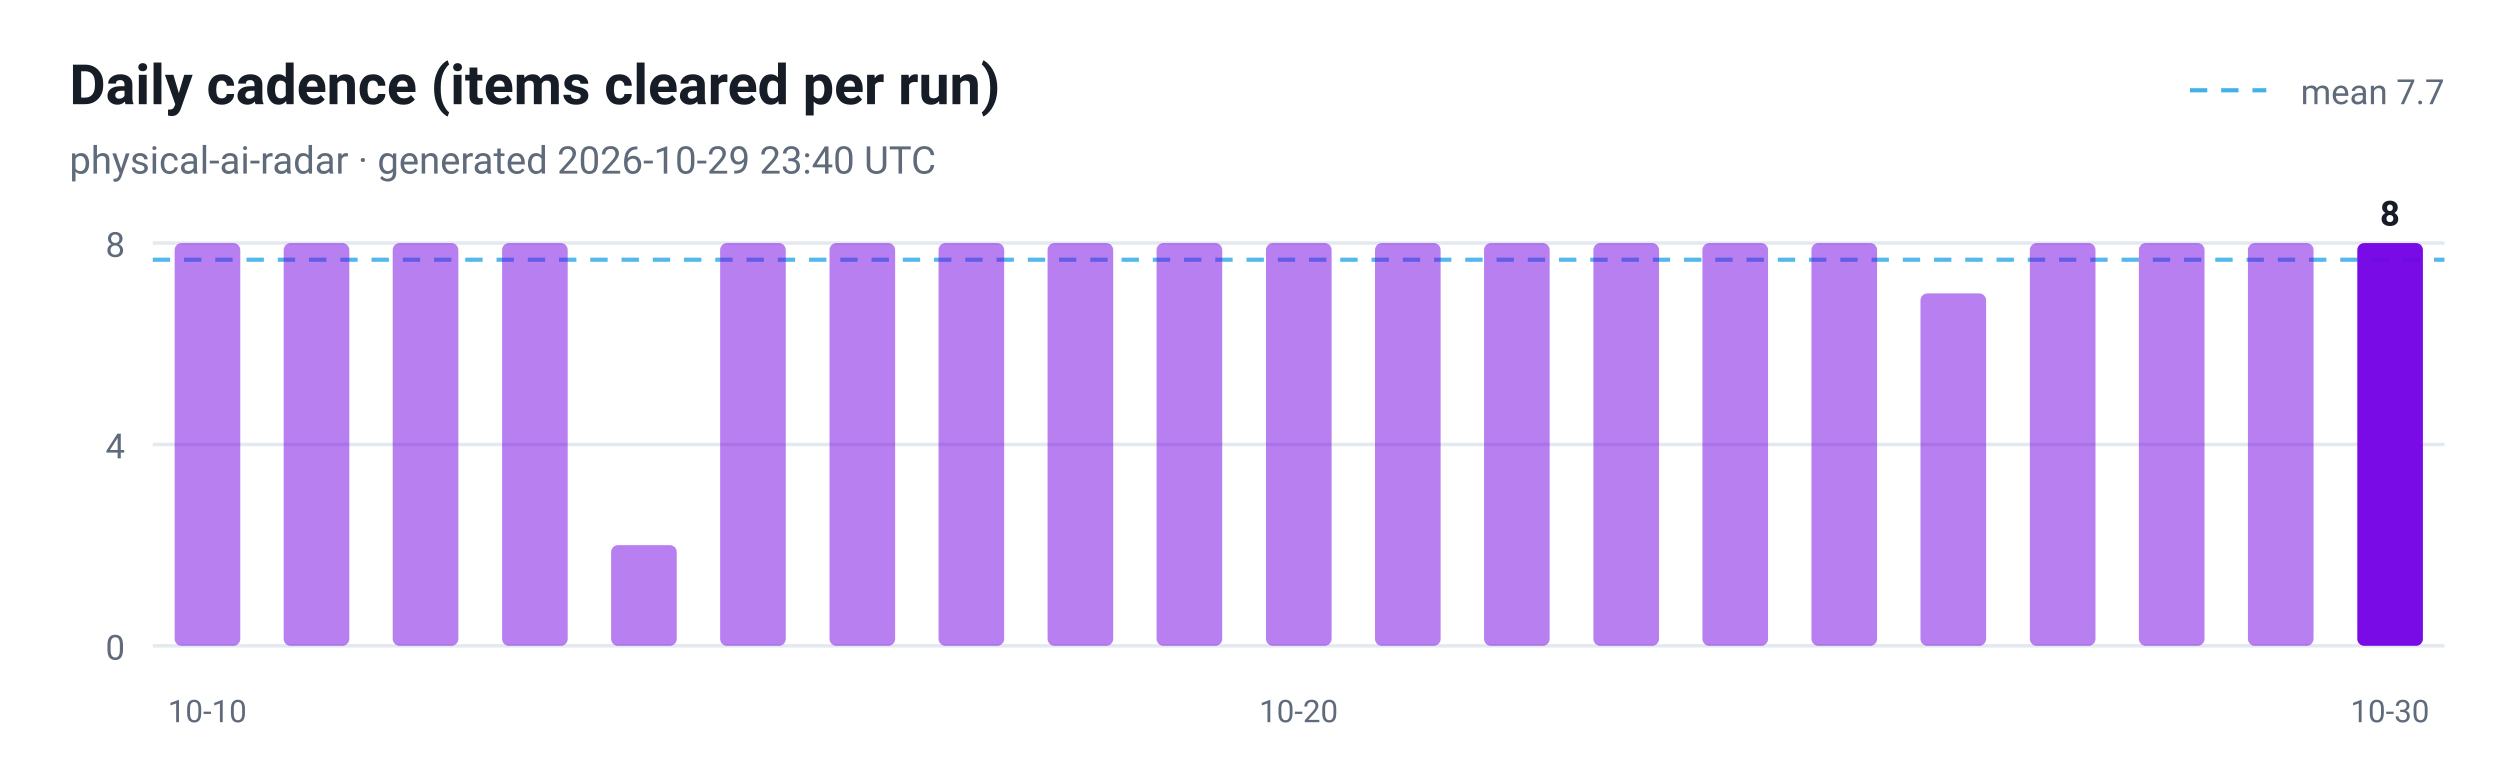
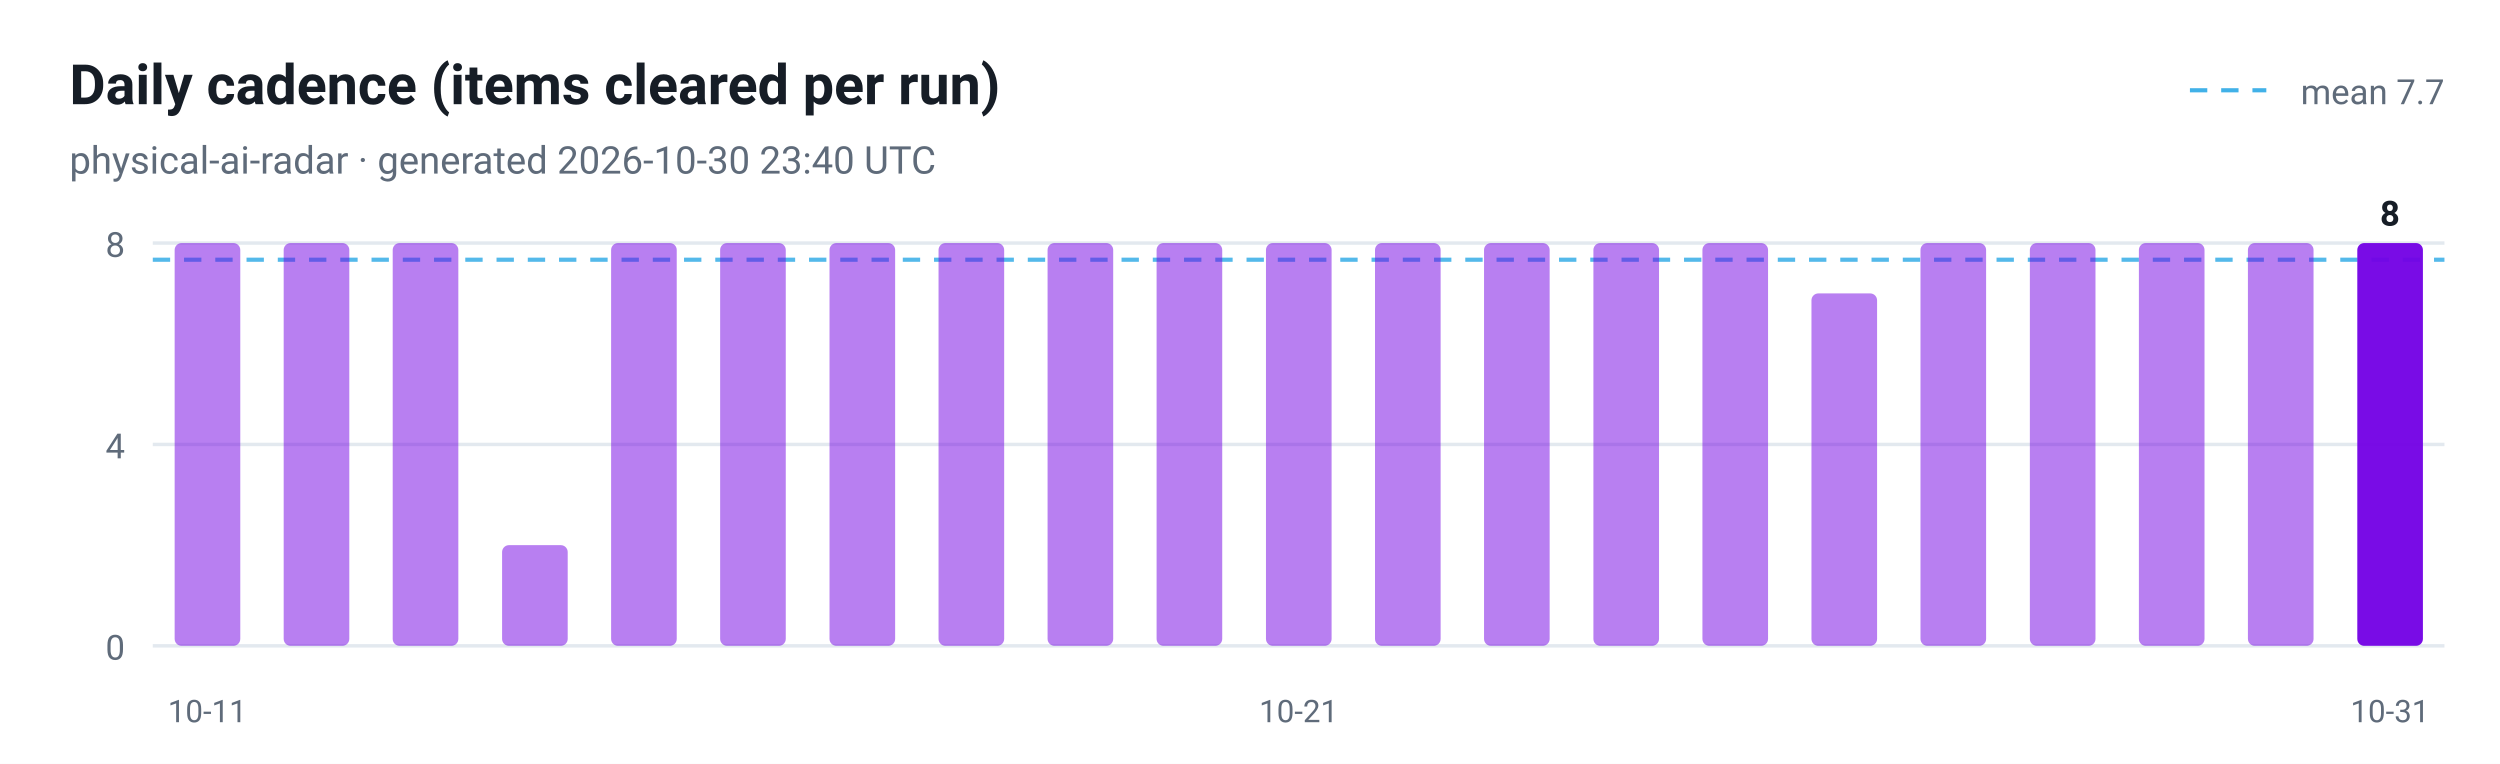
<svg xmlns="http://www.w3.org/2000/svg" viewBox="0 0 720 220" width="720" height="220" role="img" aria-label="Daily cadence (items cleared per run)">
  <style>
  .plate { fill: #ffffff }
  .ink { fill: #161d26 }
  .muted { fill: #5f6b7a }
  .grid { stroke: #e3e9ef }
  @media (prefers-color-scheme: dark) {
    .plate { fill: #0d1117 }
    .ink { fill: #e6edf3 }
    .muted { fill: #8b949e }
    .grid { stroke: #30363d }
  }
</style>
  <rect class="plate" width="720" height="220" />
  <text x="20" y="30" font-family="ui-sans-serif, -apple-system, 'Segoe UI', Roboto, Helvetica, Arial, sans-serif" font-size="16" font-weight="700" class="ink">Daily cadence (items cleared per run)</text>
-   <text x="20" y="50" font-family="ui-sans-serif, -apple-system, 'Segoe UI', Roboto, Helvetica, Arial, sans-serif" font-size="11" class="muted">physical-ai-radar · generated 2026-10-29 23:40 UTC</text>
+   <text x="20" y="50" font-family="ui-sans-serif, -apple-system, 'Segoe UI', Roboto, Helvetica, Arial, sans-serif" font-size="11" class="muted">physical-ai-radar · generated 2026-10-30 23:40 UTC</text>
  <line x1="44" y1="186.0" x2="704" y2="186.0" class="grid" />
  <text x="36" y="190.0" text-anchor="end" font-family="ui-sans-serif, -apple-system, 'Segoe UI', Roboto, Helvetica, Arial, sans-serif" font-size="10" fill="#5f6b7a">0</text>
  <line x1="44" y1="128.0" x2="704" y2="128.0" class="grid" />
  <text x="36" y="132.0" text-anchor="end" font-family="ui-sans-serif, -apple-system, 'Segoe UI', Roboto, Helvetica, Arial, sans-serif" font-size="10" fill="#5f6b7a">4</text>
  <line x1="44" y1="70.0" x2="704" y2="70.0" class="grid" />
  <text x="36" y="74.0" text-anchor="end" font-family="ui-sans-serif, -apple-system, 'Segoe UI', Roboto, Helvetica, Arial, sans-serif" font-size="10" fill="#5f6b7a">8</text>
  <line x1="44" y1="74.8" x2="704" y2="74.8" stroke="#41b1e8" stroke-width="1.2" stroke-dasharray="5 4" opacity="0.9" />
  <line x1="630.7" y1="26" x2="652.7" y2="26" stroke="#41b1e8" stroke-width="1.2" stroke-dasharray="5 4" />
  <text class="muted" x="704" y="30" text-anchor="end" font-family="ui-sans-serif, -apple-system, 'Segoe UI', Roboto, Helvetica, Arial, sans-serif" font-size="10">mean 7.7</text>
  <rect x="50.3" y="70.0" width="18.9" height="116.0" rx="2" fill="#7300e5" fill-opacity="0.5" />
-   <text x="59.7" y="208" text-anchor="middle" font-family="ui-sans-serif, -apple-system, 'Segoe UI', Roboto, Helvetica, Arial, sans-serif" font-size="9" fill="#5f6b7a">10-10</text>
+   <text x="59.7" y="208" text-anchor="middle" font-family="ui-sans-serif, -apple-system, 'Segoe UI', Roboto, Helvetica, Arial, sans-serif" font-size="9" fill="#5f6b7a">10-11</text>
  <rect x="81.7" y="70.0" width="18.9" height="116.0" rx="2" fill="#7300e5" fill-opacity="0.5" />
  <rect x="113.1" y="70.0" width="18.9" height="116.0" rx="2" fill="#7300e5" fill-opacity="0.5" />
-   <rect x="144.6" y="70.0" width="18.9" height="116.0" rx="2" fill="#7300e5" fill-opacity="0.5" />
-   <rect x="176.0" y="157.0" width="18.9" height="29.0" rx="2" fill="#7300e5" fill-opacity="0.5" />
+   <rect x="144.6" y="157.0" width="18.9" height="29.0" rx="2" fill="#7300e5" fill-opacity="0.5" />
+   <rect x="176.0" y="70.0" width="18.9" height="116.0" rx="2" fill="#7300e5" fill-opacity="0.5" />
  <rect x="207.4" y="70.0" width="18.9" height="116.0" rx="2" fill="#7300e5" fill-opacity="0.5" />
  <rect x="238.9" y="70.0" width="18.9" height="116.0" rx="2" fill="#7300e5" fill-opacity="0.5" />
  <rect x="270.3" y="70.0" width="18.9" height="116.0" rx="2" fill="#7300e5" fill-opacity="0.5" />
  <rect x="301.7" y="70.0" width="18.9" height="116.0" rx="2" fill="#7300e5" fill-opacity="0.5" />
  <rect x="333.1" y="70.0" width="18.9" height="116.0" rx="2" fill="#7300e5" fill-opacity="0.5" />
  <rect x="364.6" y="70.0" width="18.9" height="116.0" rx="2" fill="#7300e5" fill-opacity="0.5" />
-   <text x="374.0" y="208" text-anchor="middle" font-family="ui-sans-serif, -apple-system, 'Segoe UI', Roboto, Helvetica, Arial, sans-serif" font-size="9" fill="#5f6b7a">10-20</text>
+   <text x="374.0" y="208" text-anchor="middle" font-family="ui-sans-serif, -apple-system, 'Segoe UI', Roboto, Helvetica, Arial, sans-serif" font-size="9" fill="#5f6b7a">10-21</text>
  <rect x="396.0" y="70.0" width="18.9" height="116.0" rx="2" fill="#7300e5" fill-opacity="0.5" />
  <rect x="427.4" y="70.0" width="18.9" height="116.0" rx="2" fill="#7300e5" fill-opacity="0.5" />
  <rect x="458.9" y="70.0" width="18.9" height="116.0" rx="2" fill="#7300e5" fill-opacity="0.5" />
  <rect x="490.3" y="70.0" width="18.9" height="116.0" rx="2" fill="#7300e5" fill-opacity="0.5" />
-   <rect x="521.7" y="70.0" width="18.9" height="116.0" rx="2" fill="#7300e5" fill-opacity="0.5" />
-   <rect x="553.1" y="84.5" width="18.9" height="101.5" rx="2" fill="#7300e5" fill-opacity="0.5" />
+   <rect x="521.7" y="84.5" width="18.9" height="101.5" rx="2" fill="#7300e5" fill-opacity="0.5" />
+   <rect x="553.1" y="70.0" width="18.9" height="116.0" rx="2" fill="#7300e5" fill-opacity="0.5" />
  <rect x="584.6" y="70.0" width="18.9" height="116.0" rx="2" fill="#7300e5" fill-opacity="0.5" />
  <rect x="616.0" y="70.0" width="18.9" height="116.0" rx="2" fill="#7300e5" fill-opacity="0.5" />
  <rect x="647.4" y="70.0" width="18.9" height="116.0" rx="2" fill="#7300e5" fill-opacity="0.5" />
  <rect x="678.9" y="70.0" width="18.9" height="116.0" rx="2" fill="#7300e5" fill-opacity="0.95" />
  <text class="ink" x="688.3" y="65.0" text-anchor="middle" font-family="ui-sans-serif, -apple-system, 'Segoe UI', Roboto, Helvetica, Arial, sans-serif" font-size="10" font-weight="700">8</text>
-   <text x="688.3" y="208" text-anchor="middle" font-family="ui-sans-serif, -apple-system, 'Segoe UI', Roboto, Helvetica, Arial, sans-serif" font-size="9" fill="#5f6b7a">10-30</text>
+   <text x="688.3" y="208" text-anchor="middle" font-family="ui-sans-serif, -apple-system, 'Segoe UI', Roboto, Helvetica, Arial, sans-serif" font-size="9" fill="#5f6b7a">10-31</text>
</svg>
